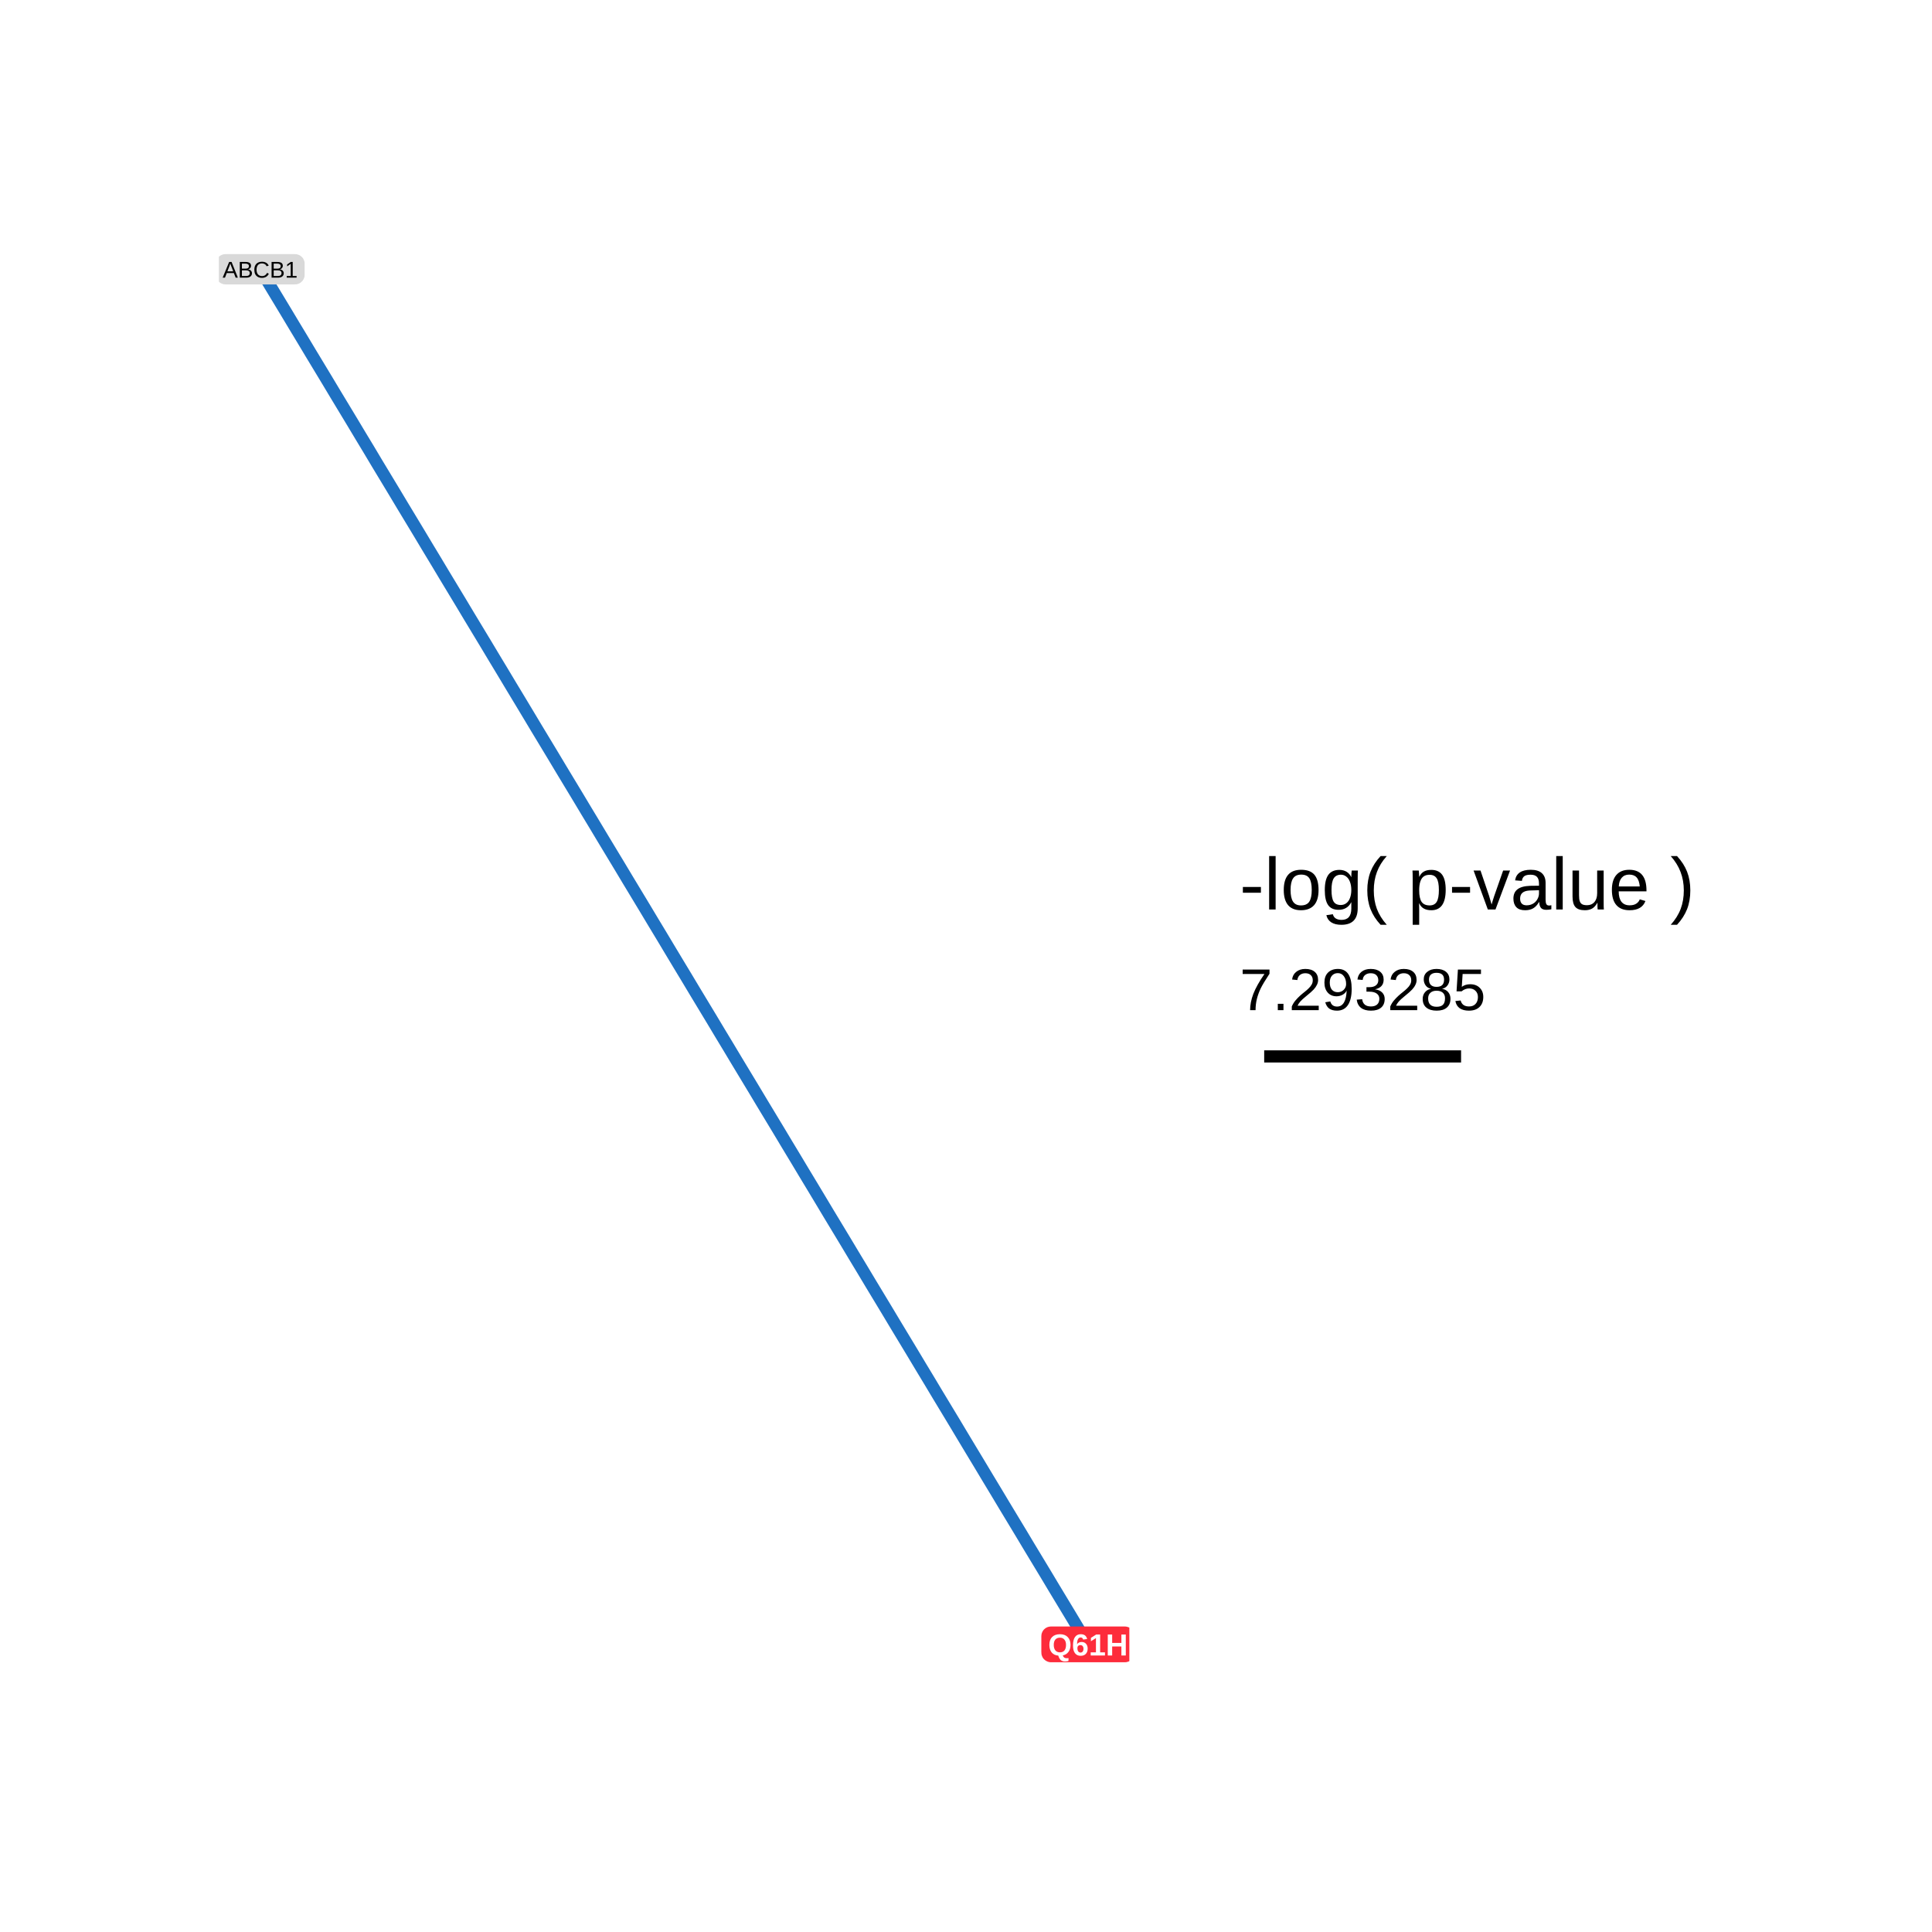
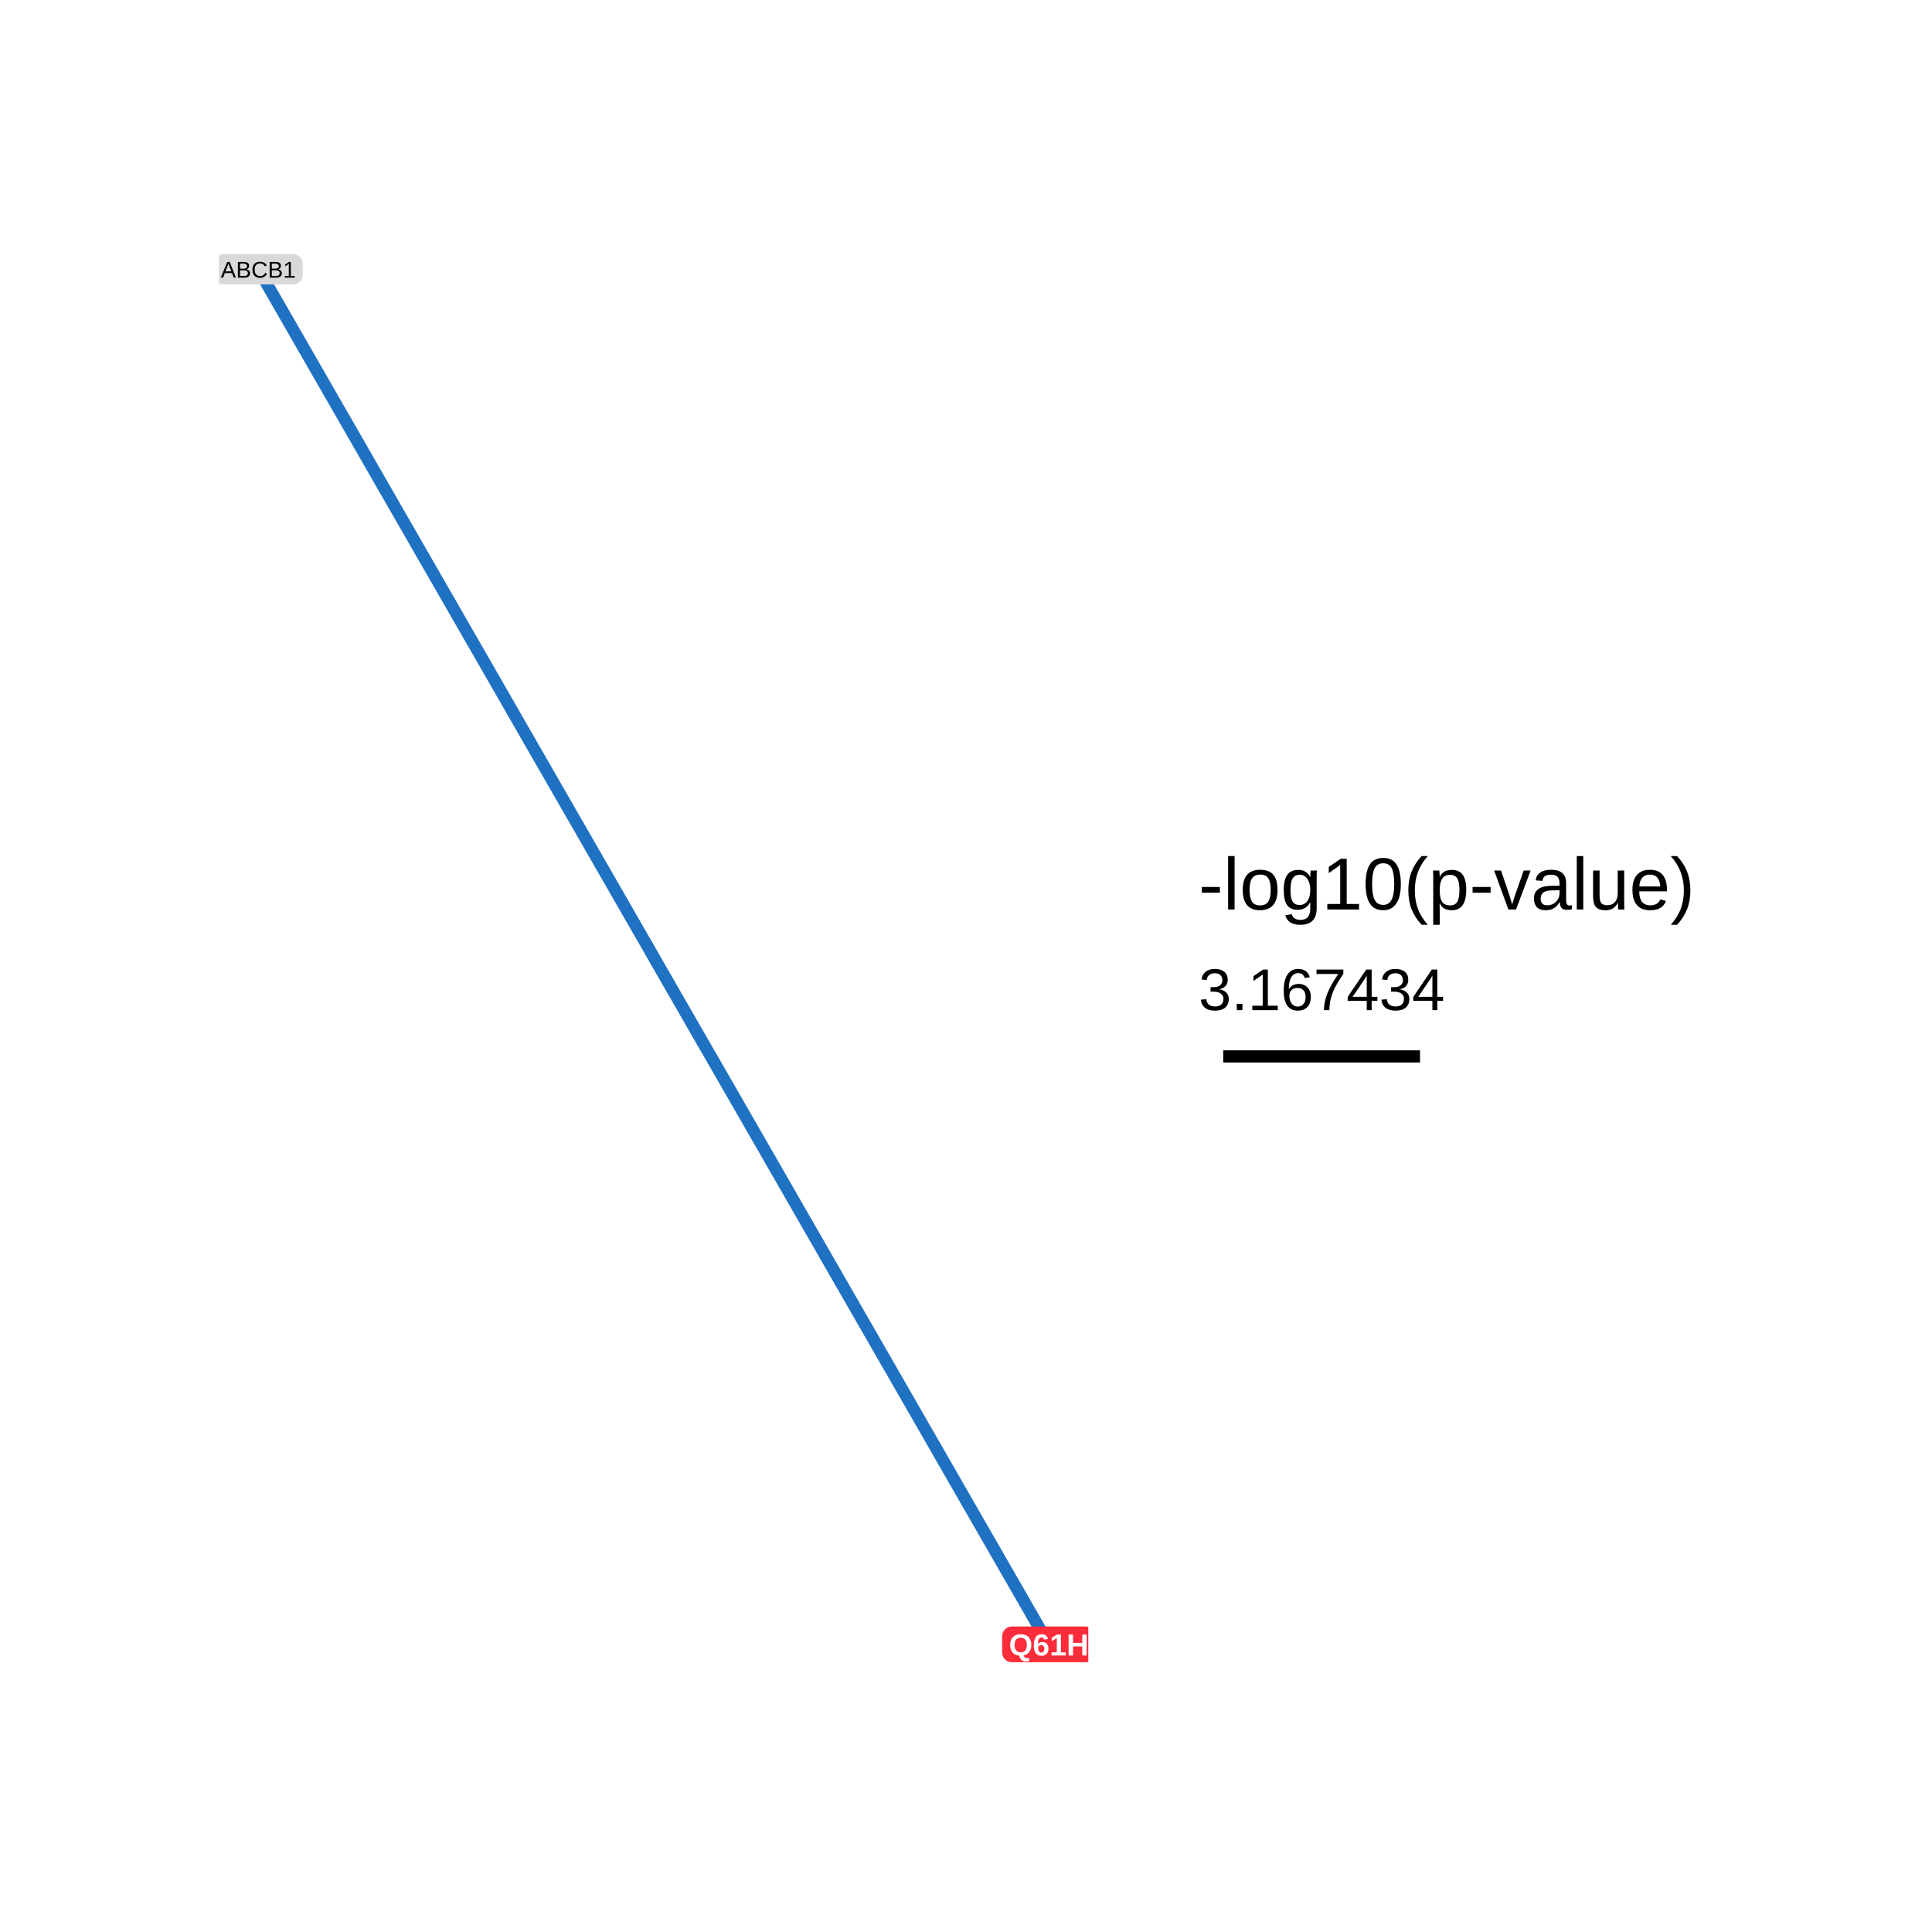
<svg xmlns="http://www.w3.org/2000/svg" viewBox="0 0 288.00 288.00">
  <defs>
    <style type="text/css">
    line, polyline, polygon, path, rect, circle {
      fill: none;
      stroke: #000000;
      stroke-linecap: round;
      stroke-linejoin: round;
      stroke-miterlimit: 10.00;
    }
  </style>
  </defs>
  <rect width="100%" height="100%" style="stroke: none; fill: #FFFFFF;" />
  <rect x="0.00" y="0.00" width="288.00" height="288.00" style="stroke-width: 1.07; stroke: none; fill: #FFFFFF;" />
  <defs>
-     <clipPath id="cpMzIuNjN8MTY4LjM1fDI1NS4zN3wyOS44OQ==">
-       <rect x="32.63" y="29.89" width="135.72" height="225.48" />
+     <clipPath id="cpMzIuNjN8MTYyLjIzfDI1NS4zN3wyOS44OQ==">
+       <rect x="32.63" y="29.89" width="129.60" height="225.48" />
    </clipPath>
  </defs>
-   <polyline points="162.18,245.12 160.93,243.05 159.69,240.98 158.44,238.91 157.19,236.84 155.95,234.77 154.70,232.70 153.45,230.63 152.21,228.56 150.96,226.49 149.71,224.42 148.47,222.35 147.22,220.28 145.98,218.21 144.73,216.14 143.48,214.06 142.24,211.99 140.99,209.92 139.74,207.85 138.50,205.78 137.25,203.71 136.01,201.64 134.76,199.57 133.51,197.50 132.27,195.43 131.02,193.36 129.77,191.29 128.53,189.22 127.28,187.15 126.04,185.08 124.79,183.01 123.54,180.94 122.30,178.87 121.05,176.79 119.80,174.72 118.56,172.65 117.31,170.58 116.07,168.51 114.82,166.44 113.57,164.37 112.33,162.30 111.08,160.23 109.83,158.16 108.59,156.09 107.34,154.02 106.10,151.95 104.85,149.88 103.60,147.81 102.36,145.74 101.11,143.67 99.86,141.59 98.62,139.52 97.37,137.45 96.13,135.38 94.88,133.31 93.63,131.24 92.39,129.17 91.14,127.10 89.89,125.03 88.65,122.96 87.40,120.89 86.16,118.82 84.91,116.75 83.66,114.68 82.42,112.61 81.17,110.54 79.92,108.47 78.68,106.40 77.43,104.32 76.18,102.25 74.94,100.18 73.69,98.11 72.45,96.04 71.20,93.97 69.95,91.90 68.71,89.83 67.46,87.76 66.21,85.69 64.97,83.62 63.72,81.55 62.48,79.48 61.23,77.41 59.98,75.34 58.74,73.27 57.49,71.20 56.24,69.13 55.00,67.05 53.75,64.98 52.51,62.91 51.26,60.84 50.01,58.77 48.77,56.70 47.52,54.63 46.27,52.56 45.03,50.49 43.78,48.42 42.54,46.35 41.29,44.28 40.04,42.21 38.80,40.14 " style="stroke-width: 1.81; stroke: #1F71C2; stroke-linecap: butt;" clip-path="url(#cpMzIuNjN8MTY4LjM1fDI1NS4zN3wyOS44OQ==)" />
-   <polygon points="156.67,247.79 167.68,247.79 167.63,247.79 167.86,247.78 168.08,247.73 168.30,247.65 168.50,247.53 168.68,247.39 168.84,247.21 168.96,247.02 169.05,246.80 169.11,246.58 169.12,246.35 169.12,246.35 169.12,243.90 169.12,243.90 169.11,243.67 169.05,243.44 168.96,243.23 168.84,243.03 168.68,242.86 168.50,242.71 168.30,242.60 168.08,242.52 167.86,242.47 167.68,242.46 156.67,242.46 156.85,242.47 156.61,242.46 156.38,242.49 156.16,242.55 155.95,242.65 155.76,242.78 155.59,242.94 155.45,243.13 155.35,243.33 155.27,243.55 155.24,243.78 155.23,243.90 155.23,246.35 155.24,246.23 155.24,246.46 155.27,246.69 155.35,246.91 155.45,247.12 155.59,247.30 155.76,247.46 155.95,247.59 156.16,247.69 156.38,247.76 156.61,247.79 " style="stroke-width: 0.00; stroke: none; fill: #FD2C3B;" clip-path="url(#cpMzIuNjN8MTY4LjM1fDI1NS4zN3wyOS44OQ==)" />
-   <g clip-path="url(#cpMzIuNjN8MTY4LjM1fDI1NS4zN3wyOS44OQ==)">
-     <text x="156.24" y="246.78" style="font-size: 4.55px; font-weight: bold; fill: #FFFFFF; font-family: Arial;" textLength="11.88px" lengthAdjust="spacingAndGlyphs">Q61H</text>
+   <polyline points="156.34,245.12 155.15,243.05 153.96,240.98 152.77,238.91 151.58,236.84 150.39,234.77 149.20,232.70 148.01,230.63 146.82,228.56 145.63,226.49 144.44,224.42 143.25,222.35 142.06,220.28 140.87,218.21 139.68,216.14 138.49,214.06 137.30,211.99 136.11,209.92 134.92,207.85 133.73,205.78 132.54,203.71 131.35,201.64 130.16,199.57 128.97,197.50 127.78,195.43 126.59,193.36 125.40,191.29 124.21,189.22 123.02,187.15 121.83,185.08 120.64,183.01 119.45,180.94 118.26,178.87 117.07,176.79 115.88,174.72 114.69,172.65 113.50,170.58 112.31,168.51 111.12,166.44 109.93,164.37 108.74,162.30 107.55,160.23 106.36,158.16 105.16,156.09 103.97,154.02 102.78,151.95 101.59,149.88 100.40,147.81 99.21,145.74 98.02,143.67 96.83,141.59 95.64,139.52 94.45,137.45 93.26,135.38 92.07,133.31 90.88,131.24 89.69,129.17 88.50,127.10 87.31,125.03 86.12,122.96 84.93,120.89 83.74,118.82 82.55,116.75 81.36,114.68 80.17,112.61 78.98,110.54 77.79,108.47 76.60,106.40 75.41,104.32 74.22,102.25 73.03,100.18 71.84,98.11 70.65,96.04 69.46,93.97 68.27,91.90 67.08,89.83 65.89,87.76 64.70,85.69 63.51,83.62 62.32,81.55 61.13,79.48 59.94,77.41 58.75,75.34 57.56,73.27 56.37,71.20 55.18,69.13 53.99,67.05 52.80,64.98 51.61,62.91 50.42,60.84 49.23,58.77 48.04,56.70 46.85,54.63 45.66,52.56 44.47,50.49 43.28,48.42 42.09,46.35 40.90,44.28 39.71,42.21 38.52,40.14 " style="stroke-width: 1.81; stroke: #1F71C2; stroke-linecap: butt;" clip-path="url(#cpMzIuNjN8MTYyLjIzfDI1NS4zN3wyOS44OQ==)" />
+   <polygon points="150.83,247.79 161.85,247.79 161.79,247.79 162.02,247.78 162.25,247.73 162.46,247.65 162.66,247.53 162.84,247.39 163.00,247.21 163.12,247.02 163.21,246.80 163.27,246.58 163.29,246.35 163.29,246.35 163.29,243.90 163.29,243.90 163.27,243.67 163.21,243.44 163.12,243.23 163.00,243.03 162.84,242.86 162.66,242.71 162.46,242.60 162.25,242.52 162.02,242.47 161.85,242.46 150.83,242.46 151.01,242.47 150.78,242.46 150.55,242.49 150.32,242.55 150.11,242.65 149.92,242.78 149.76,242.94 149.62,243.13 149.51,243.33 149.44,243.55 149.40,243.78 149.39,243.90 149.39,246.35 149.40,246.23 149.40,246.46 149.44,246.69 149.51,246.91 149.62,247.12 149.76,247.30 149.92,247.46 150.11,247.59 150.32,247.69 150.55,247.76 150.78,247.79 " style="stroke-width: 0.00; stroke: none; fill: #FD2C3B;" clip-path="url(#cpMzIuNjN8MTYyLjIzfDI1NS4zN3wyOS44OQ==)" />
+   <g clip-path="url(#cpMzIuNjN8MTYyLjIzfDI1NS4zN3wyOS44OQ==)">
+     <text x="150.40" y="246.78" style="font-size: 4.55px; font-weight: bold; fill: #FFFFFF; font-family: Arial;" textLength="11.88px" lengthAdjust="spacingAndGlyphs">Q61H</text>
  </g>
-   <polygon points="33.62,42.40 43.97,42.40 43.92,42.39 44.15,42.38 44.38,42.34 44.59,42.26 44.79,42.14 44.97,41.99 45.13,41.82 45.25,41.62 45.34,41.41 45.40,41.19 45.41,40.96 45.41,40.96 45.41,39.32 45.41,39.32 45.40,39.09 45.34,38.86 45.25,38.65 45.13,38.45 44.97,38.28 44.79,38.13 44.59,38.02 44.38,37.94 44.15,37.89 43.97,37.88 33.62,37.88 33.79,37.89 33.56,37.88 33.33,37.91 33.11,37.97 32.90,38.07 32.71,38.20 32.54,38.36 32.40,38.55 32.29,38.75 32.22,38.97 32.18,39.20 32.18,39.32 32.18,40.96 32.18,40.84 32.18,41.07 32.22,41.30 32.29,41.52 32.40,41.72 32.54,41.91 32.71,42.07 32.90,42.20 33.11,42.30 33.33,42.37 33.56,42.39 " style="stroke-width: 0.00; stroke: none; fill: #D9D9D9;" clip-path="url(#cpMzIuNjN8MTY4LjM1fDI1NS4zN3wyOS44OQ==)" />
-   <g clip-path="url(#cpMzIuNjN8MTY4LjM1fDI1NS4zN3wyOS44OQ==)">
-     <text x="33.19" y="41.39" style="font-size: 3.41px; font-family: Arial;" textLength="11.22px" lengthAdjust="spacingAndGlyphs">ABCB1</text>
+   <polygon points="33.34,42.40 43.70,42.40 43.64,42.39 43.87,42.38 44.10,42.34 44.31,42.26 44.51,42.14 44.69,41.99 44.85,41.82 44.97,41.62 45.06,41.41 45.12,41.19 45.14,40.96 45.14,40.96 45.14,39.32 45.14,39.32 45.12,39.09 45.06,38.86 44.97,38.65 44.85,38.45 44.69,38.28 44.51,38.13 44.31,38.02 44.10,37.94 43.87,37.89 43.70,37.88 33.34,37.88 33.51,37.89 33.28,37.88 33.05,37.91 32.83,37.97 32.62,38.07 32.43,38.20 32.26,38.36 32.12,38.55 32.02,38.75 31.94,38.97 31.91,39.20 31.90,39.32 31.90,40.96 31.91,40.84 31.91,41.07 31.94,41.30 32.02,41.52 32.12,41.72 32.26,41.91 32.43,42.07 32.62,42.20 32.83,42.30 33.05,42.37 33.28,42.39 " style="stroke-width: 0.00; stroke: none; fill: #D9D9D9;" clip-path="url(#cpMzIuNjN8MTYyLjIzfDI1NS4zN3wyOS44OQ==)" />
+   <g clip-path="url(#cpMzIuNjN8MTYyLjIzfDI1NS4zN3wyOS44OQ==)">
+     <text x="32.91" y="41.39" style="font-size: 3.41px; font-family: Arial;" textLength="11.22px" lengthAdjust="spacingAndGlyphs">ABCB1</text>
  </g>
  <defs>
    <clipPath id="cpMC4wMHwyODguMDB8Mjg4LjAwfDAuMDA=">
      <rect x="0.00" y="0.00" width="288.00" height="288.00" />
    </clipPath>
  </defs>
  <g clip-path="url(#cpMC4wMHwyODguMDB8Mjg4LjAwfDAuMDA=)">
-     <text x="184.79" y="135.58" style="font-size: 11.00px; font-family: Arial;" textLength="67.85px" lengthAdjust="spacingAndGlyphs">-log( p-value )</text>
+     <text x="178.67" y="135.58" style="font-size: 11.00px; font-family: Arial;" textLength="73.96px" lengthAdjust="spacingAndGlyphs">-log10(p-value)</text>
  </g>
-   <line x1="188.45" y1="157.48" x2="217.80" y2="157.48" style="stroke-width: 1.81; stroke-linecap: butt;" clip-path="url(#cpMC4wMHwyODguMDB8Mjg4LjAwfDAuMDA=)" />
+   <line x1="182.34" y1="157.48" x2="211.68" y2="157.48" style="stroke-width: 1.81; stroke-linecap: butt;" clip-path="url(#cpMC4wMHwyODguMDB8Mjg4LjAwfDAuMDA=)" />
  <g clip-path="url(#cpMC4wMHwyODguMDB8Mjg4LjAwfDAuMDA=)">
-     <text x="184.79" y="150.58" style="font-size: 8.80px; font-family: Arial;" textLength="36.68px" lengthAdjust="spacingAndGlyphs">7.293285</text>
+     <text x="178.67" y="150.58" style="font-size: 8.80px; font-family: Arial;" textLength="36.68px" lengthAdjust="spacingAndGlyphs">3.167434</text>
  </g>
</svg>
